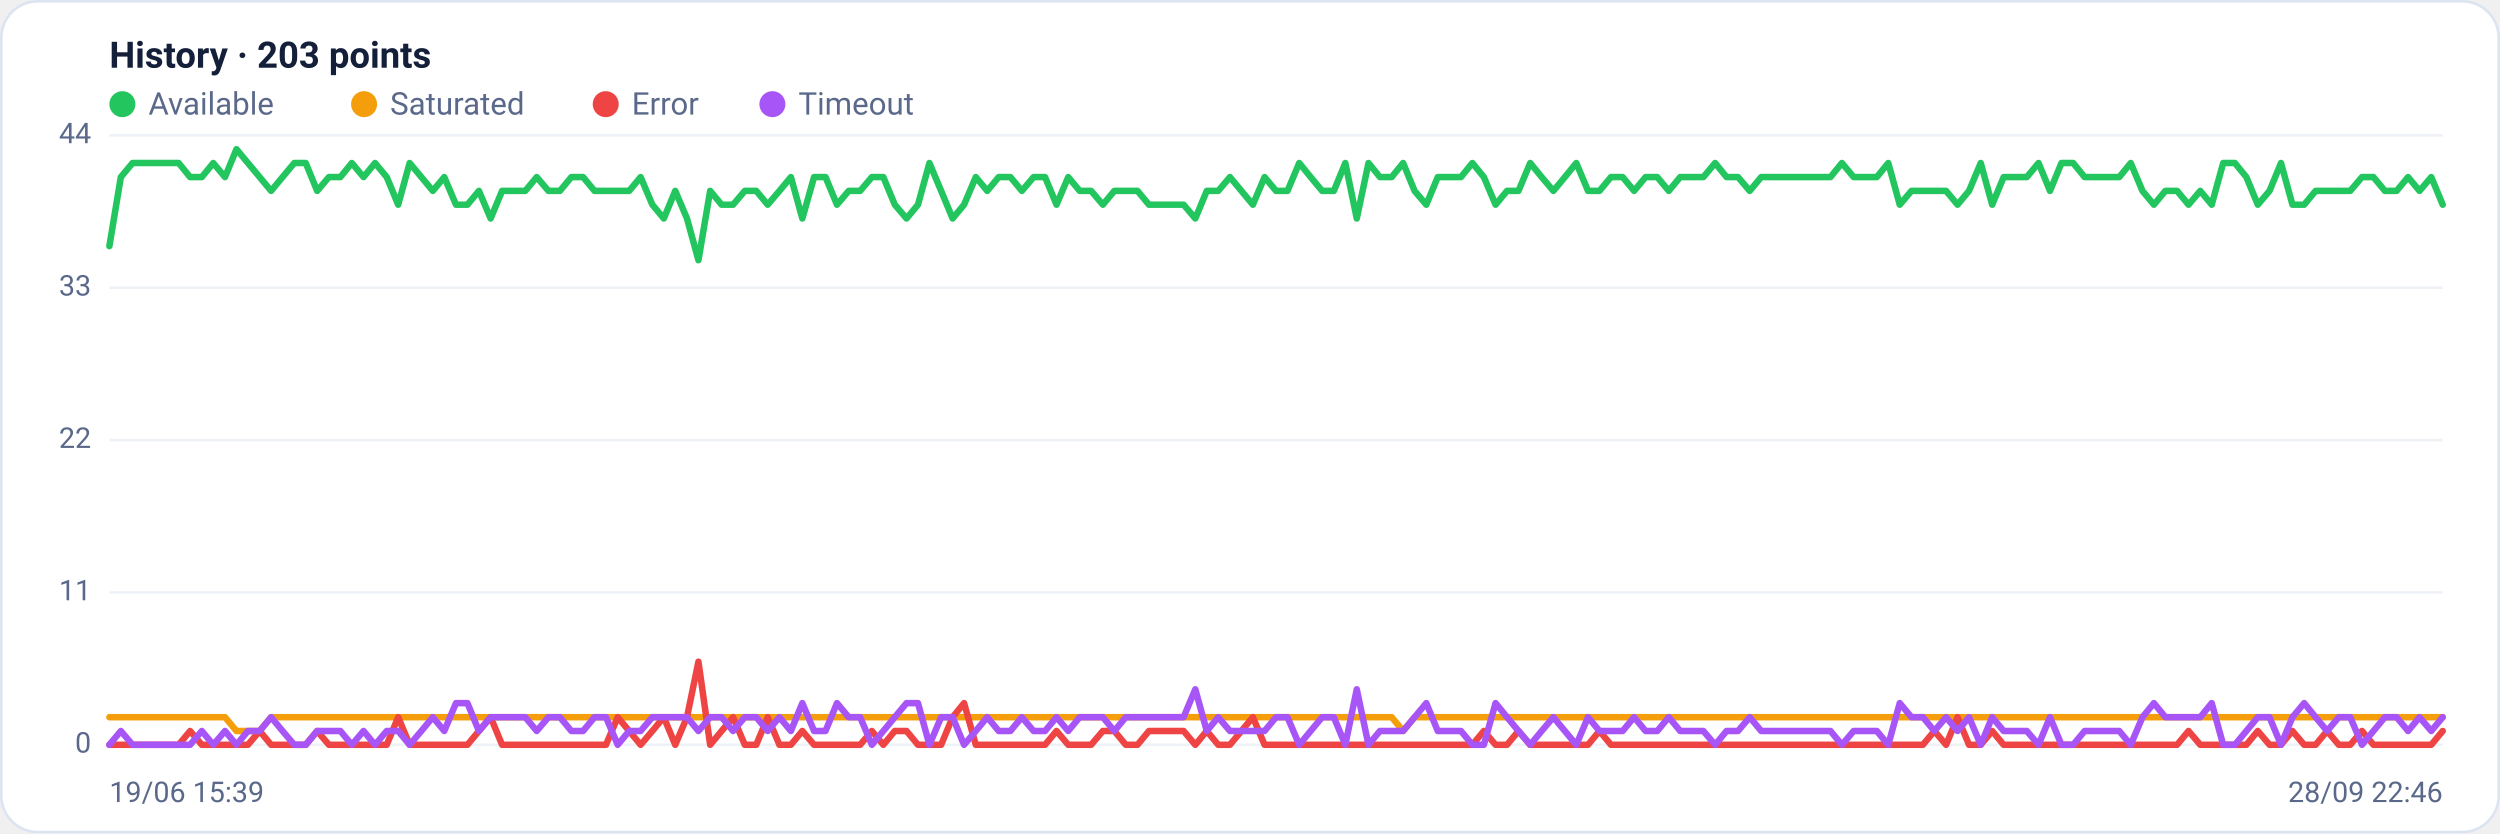
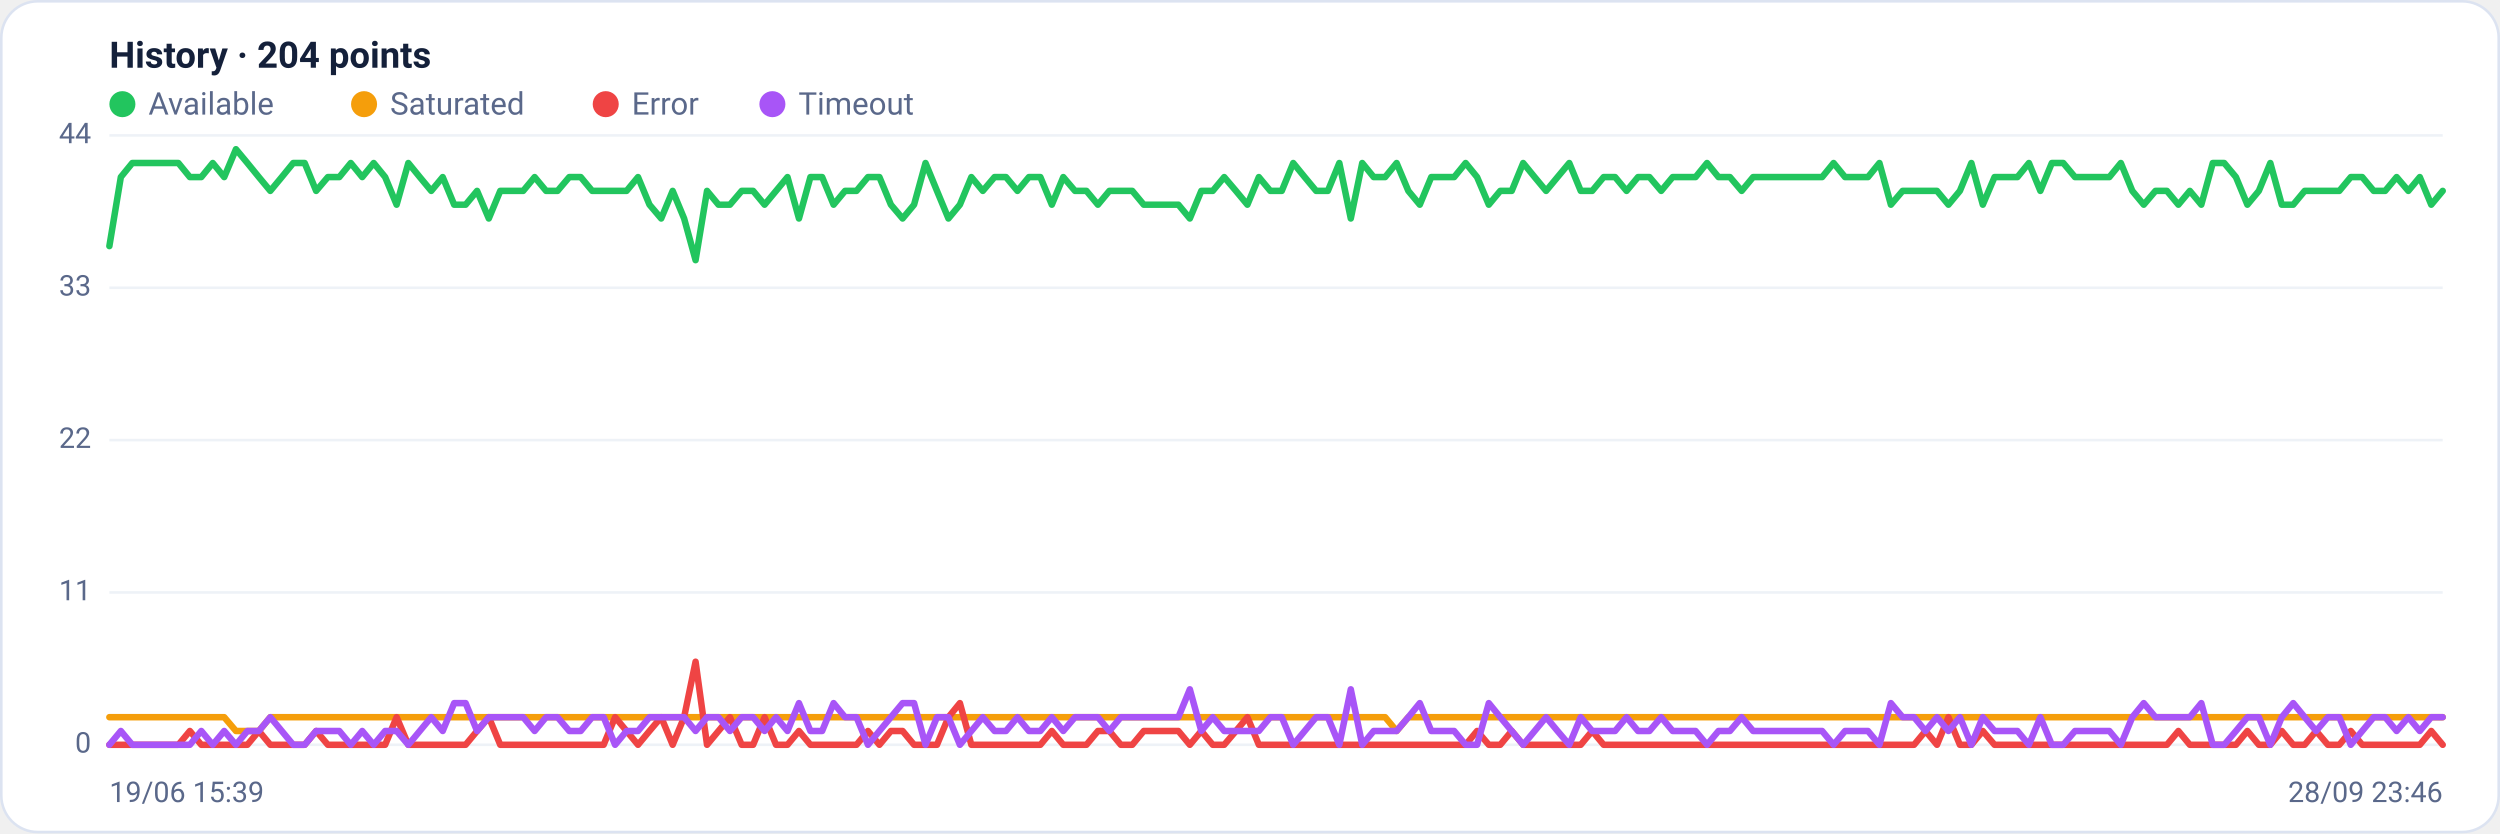
<svg xmlns="http://www.w3.org/2000/svg" viewBox="0 0 960 320" width="960" height="320" font-family="Segoe UI, system-ui, -apple-system, Roboto, Helvetica, Arial, sans-serif" role="img" aria-label="Availability history per region">
  <rect x="0.5" y="0.5" width="959" height="319" rx="14" fill="#ffffff" stroke="#dce3f1" />
-   <text x="42" y="26" font-size="14" font-weight="600" fill="#14203a">History · 203 points</text>
+   <text x="42" y="26" font-size="14" font-weight="600" fill="#14203a">History · 204 points</text>
  <circle cx="47" cy="40" r="5" fill="#22c55e" />
  <text x="57" y="44" font-size="12" fill="#5a688a">Available</text>
  <circle cx="139.8" cy="40" r="5" fill="#f59e0b" />
  <text x="149.8" y="44" font-size="12" fill="#5a688a">Saturated</text>
  <circle cx="232.6" cy="40" r="5" fill="#ef4444" />
  <text x="242.6" y="44" font-size="12" fill="#5a688a">Error</text>
  <circle cx="296.6" cy="40" r="5" fill="#a855f7" />
  <text x="306.6" y="44" font-size="12" fill="#5a688a">Timeout</text>
  <line x1="42" y1="286.0" x2="938" y2="286.0" stroke="#eef2f7" stroke-width="1" />
  <text x="35" y="289.0" text-anchor="end" font-size="11" fill="#5a688a">0</text>
  <line x1="42" y1="227.5" x2="938" y2="227.5" stroke="#eef2f7" stroke-width="1" />
  <text x="35" y="230.5" text-anchor="end" font-size="11" fill="#5a688a">11</text>
  <line x1="42" y1="169.0" x2="938" y2="169.0" stroke="#eef2f7" stroke-width="1" />
  <text x="35" y="172.0" text-anchor="end" font-size="11" fill="#5a688a">22</text>
  <line x1="42" y1="110.5" x2="938" y2="110.5" stroke="#eef2f7" stroke-width="1" />
  <text x="35" y="113.5" text-anchor="end" font-size="11" fill="#5a688a">33</text>
  <line x1="42" y1="52.0" x2="938" y2="52.0" stroke="#eef2f7" stroke-width="1" />
  <text x="35" y="55.0" text-anchor="end" font-size="11" fill="#5a688a">44</text>
-   <polyline fill="none" stroke="#22c55e" stroke-width="2.5" stroke-linejoin="round" stroke-linecap="round" points="42.0,94.5 46.4,68.0 50.9,62.6 55.3,62.6 59.7,62.6 64.2,62.6 68.6,62.6 73.0,68.0 77.5,68.0 81.9,62.6 86.4,68.0 90.8,57.3 95.2,62.6 99.7,68.0 104.1,73.3 108.5,68.0 113.0,62.6 117.4,62.6 121.8,73.3 126.3,68.0 130.7,68.0 135.1,62.6 139.6,68.0 144.0,62.6 148.5,68.0 152.9,78.6 157.3,62.6 161.8,68.0 166.2,73.3 170.6,68.0 175.1,78.6 179.5,78.6 183.9,73.3 188.4,83.9 192.8,73.3 197.2,73.3 201.7,73.3 206.1,68.0 210.6,73.3 215.0,73.3 219.4,68.0 223.9,68.0 228.3,73.3 232.7,73.3 237.2,73.3 241.6,73.3 246.0,68.0 250.5,78.6 254.9,83.9 259.3,73.3 263.8,83.9 268.2,99.9 272.7,73.3 277.1,78.6 281.5,78.6 286.0,73.3 290.4,73.3 294.8,78.6 299.3,73.3 303.7,68.0 308.1,83.9 312.6,68.0 317.0,68.0 321.4,78.6 325.9,73.3 330.3,73.3 334.8,68.0 339.2,68.0 343.6,78.6 348.1,83.9 352.5,78.6 356.9,62.6 361.4,73.3 365.8,83.9 370.2,78.6 374.7,68.0 379.1,73.3 383.5,68.0 388.0,68.0 392.4,73.3 396.9,68.0 401.3,68.0 405.7,78.6 410.2,68.0 414.6,73.3 419.0,73.3 423.5,78.6 427.9,73.3 432.3,73.3 436.8,73.3 441.2,78.6 445.6,78.6 450.1,78.6 454.5,78.6 459.0,83.9 463.4,73.3 467.8,73.3 472.3,68.0 476.7,73.3 481.1,78.6 485.6,68.0 490.0,73.3 494.4,73.3 498.9,62.6 503.3,68.0 507.7,73.3 512.2,73.3 516.6,62.6 521.0,83.9 525.5,62.6 529.9,68.0 534.4,68.0 538.8,62.6 543.2,73.3 547.7,78.6 552.1,68.0 556.5,68.0 561.0,68.0 565.4,62.6 569.8,68.0 574.3,78.6 578.7,73.3 583.1,73.3 587.6,62.6 592.0,68.0 596.5,73.3 600.9,68.0 605.3,62.6 609.8,73.3 614.2,73.3 618.6,68.0 623.1,68.0 627.5,73.3 631.9,68.0 636.4,68.0 640.8,73.3 645.2,68.0 649.7,68.0 654.1,68.0 658.6,62.6 663.0,68.0 667.4,68.0 671.9,73.3 676.3,68.0 680.7,68.0 685.2,68.0 689.6,68.0 694.0,68.0 698.5,68.0 702.9,68.0 707.3,62.6 711.8,68.0 716.2,68.0 720.7,68.0 725.1,62.6 729.5,78.6 734.0,73.3 738.4,73.3 742.8,73.3 747.3,73.3 751.7,78.6 756.1,73.3 760.6,62.6 765.0,78.6 769.4,68.0 773.9,68.0 778.3,68.0 782.8,62.6 787.2,73.3 791.6,62.6 796.1,62.6 800.5,68.0 804.9,68.0 809.4,68.0 813.8,68.0 818.2,62.6 822.7,73.3 827.1,78.6 831.5,73.3 836.0,73.3 840.4,78.6 844.9,73.3 849.3,78.6 853.7,62.6 858.2,62.6 862.6,68.0 867.0,78.6 871.5,73.3 875.9,62.6 880.3,78.6 884.8,78.6 889.2,73.3 893.6,73.3 898.1,73.3 902.5,73.3 907.0,68.0 911.4,68.0 915.8,73.3 920.3,73.3 924.7,68.0 929.1,73.3 933.6,68.0 938.0,78.6" />
-   <polyline fill="none" stroke="#f59e0b" stroke-width="2.5" stroke-linejoin="round" stroke-linecap="round" points="42.0,275.4 46.4,275.4 50.9,275.4 55.3,275.4 59.7,275.4 64.2,275.4 68.6,275.4 73.0,275.4 77.5,275.4 81.9,275.4 86.4,275.4 90.8,280.7 95.2,280.7 99.7,280.7 104.1,275.4 108.5,275.4 113.0,275.4 117.4,275.4 121.8,275.4 126.3,275.4 130.7,275.4 135.1,275.4 139.6,275.4 144.0,275.4 148.5,275.4 152.9,275.4 157.3,275.4 161.8,275.4 166.2,275.4 170.6,275.4 175.1,275.4 179.5,275.4 183.9,275.4 188.4,275.4 192.8,275.4 197.2,275.4 201.7,275.4 206.1,275.4 210.6,275.4 215.0,275.4 219.4,275.4 223.9,275.4 228.3,275.4 232.7,275.4 237.2,275.4 241.6,275.4 246.0,275.4 250.5,275.4 254.9,275.4 259.3,275.4 263.8,275.4 268.2,275.4 272.7,275.4 277.1,275.4 281.5,275.4 286.0,275.4 290.4,275.4 294.8,275.4 299.3,275.4 303.7,275.4 308.1,275.4 312.6,275.4 317.0,275.4 321.4,275.4 325.9,275.4 330.3,275.4 334.8,275.4 339.2,275.4 343.6,275.4 348.1,275.4 352.5,275.4 356.9,275.4 361.4,275.4 365.8,275.4 370.2,275.4 374.7,275.4 379.1,275.4 383.5,275.4 388.0,275.4 392.4,275.4 396.9,275.4 401.3,275.4 405.7,275.4 410.2,275.4 414.6,275.4 419.0,275.4 423.5,275.4 427.9,275.4 432.3,275.4 436.8,275.4 441.2,275.4 445.6,275.4 450.1,275.4 454.5,275.4 459.0,275.4 463.4,275.4 467.8,275.4 472.3,275.4 476.7,275.4 481.1,275.4 485.6,275.4 490.0,275.4 494.4,275.4 498.9,275.4 503.3,275.4 507.7,275.4 512.2,275.4 516.6,275.4 521.0,275.4 525.5,275.4 529.9,275.4 534.4,275.4 538.8,280.7 543.2,275.4 547.7,275.4 552.1,275.4 556.5,275.4 561.0,275.4 565.4,275.4 569.8,275.4 574.3,275.4 578.7,275.4 583.1,275.4 587.6,275.4 592.0,275.4 596.5,275.4 600.9,275.4 605.3,275.4 609.8,275.4 614.2,275.4 618.6,275.4 623.1,275.4 627.5,275.4 631.9,275.4 636.4,275.4 640.8,275.4 645.2,275.4 649.7,275.4 654.1,275.4 658.6,275.4 663.0,275.4 667.4,275.4 671.9,275.4 676.3,275.4 680.7,275.4 685.2,275.4 689.6,275.4 694.0,275.4 698.5,275.4 702.9,275.4 707.3,275.4 711.8,275.4 716.2,275.4 720.7,275.4 725.1,275.4 729.5,275.4 734.0,275.4 738.4,275.4 742.8,275.4 747.3,275.4 751.7,275.4 756.1,275.4 760.6,275.4 765.0,275.4 769.4,275.4 773.9,275.4 778.3,275.4 782.8,275.4 787.2,275.4 791.6,275.4 796.1,275.4 800.5,275.4 804.9,275.4 809.4,275.4 813.8,275.4 818.2,275.4 822.7,275.4 827.1,275.4 831.5,275.4 836.0,275.4 840.4,275.4 844.9,275.4 849.3,275.4 853.7,275.4 858.2,275.4 862.6,275.4 867.0,275.4 871.5,275.4 875.9,275.4 880.3,275.4 884.8,275.4 889.2,275.4 893.6,275.4 898.1,275.4 902.5,275.4 907.0,275.4 911.4,275.4 915.8,275.4 920.3,275.4 924.7,275.4 929.1,275.4 933.6,275.4 938.0,275.4" />
-   <polyline fill="none" stroke="#ef4444" stroke-width="2.5" stroke-linejoin="round" stroke-linecap="round" points="42.0,286.0 46.4,286.0 50.9,286.0 55.3,286.0 59.7,286.0 64.2,286.0 68.6,286.0 73.0,280.7 77.5,286.0 81.9,286.0 86.4,286.0 90.8,286.0 95.2,286.0 99.7,280.7 104.1,286.0 108.5,286.0 113.0,286.0 117.4,286.0 121.8,280.7 126.3,286.0 130.7,286.0 135.1,286.0 139.6,286.0 144.0,286.0 148.5,286.0 152.9,275.4 157.3,286.0 161.8,286.0 166.2,286.0 170.6,286.0 175.1,286.0 179.5,286.0 183.9,280.7 188.4,275.4 192.8,286.0 197.2,286.0 201.7,286.0 206.1,286.0 210.6,286.0 215.0,286.0 219.4,286.0 223.9,286.0 228.3,286.0 232.7,286.0 237.2,275.4 241.6,280.7 246.0,286.0 250.5,280.7 254.9,275.4 259.3,286.0 263.8,275.4 268.2,254.1 272.7,286.0 277.1,280.7 281.5,275.4 286.0,286.0 290.4,286.0 294.8,275.4 299.3,286.0 303.7,286.0 308.1,280.7 312.6,286.0 317.0,286.0 321.4,286.0 325.9,286.0 330.3,286.0 334.8,280.7 339.2,286.0 343.6,280.7 348.1,280.7 352.5,286.0 356.9,286.0 361.4,286.0 365.8,275.4 370.2,270.0 374.7,286.0 379.1,286.0 383.5,286.0 388.0,286.0 392.4,286.0 396.9,286.0 401.3,286.0 405.7,280.7 410.2,286.0 414.6,286.0 419.0,286.0 423.5,280.7 427.9,280.7 432.3,286.0 436.8,286.0 441.2,280.7 445.6,280.7 450.1,280.7 454.5,280.7 459.0,286.0 463.4,280.7 467.8,286.0 472.3,286.0 476.7,280.7 481.1,275.4 485.6,286.0 490.0,286.0 494.4,286.0 498.9,286.0 503.3,286.0 507.7,286.0 512.2,286.0 516.6,286.0 521.0,286.0 525.5,286.0 529.9,286.0 534.4,286.0 538.8,286.0 543.2,286.0 547.7,286.0 552.1,286.0 556.5,286.0 561.0,286.0 565.4,286.0 569.8,280.7 574.3,286.0 578.7,286.0 583.1,280.7 587.6,286.0 592.0,286.0 596.5,286.0 600.9,286.0 605.3,286.0 609.8,286.0 614.2,280.7 618.6,286.0 623.1,286.0 627.5,286.0 631.9,286.0 636.4,286.0 640.8,286.0 645.2,286.0 649.7,286.0 654.1,286.0 658.6,286.0 663.0,286.0 667.4,286.0 671.9,286.0 676.3,286.0 680.7,286.0 685.2,286.0 689.6,286.0 694.0,286.0 698.5,286.0 702.9,286.0 707.3,286.0 711.8,286.0 716.2,286.0 720.7,286.0 725.1,286.0 729.5,286.0 734.0,286.0 738.4,286.0 742.8,280.7 747.3,286.0 751.7,275.4 756.1,286.0 760.6,286.0 765.0,280.7 769.4,286.0 773.9,286.0 778.3,286.0 782.8,286.0 787.2,286.0 791.6,286.0 796.1,286.0 800.5,286.0 804.9,286.0 809.4,286.0 813.8,286.0 818.2,286.0 822.7,286.0 827.1,286.0 831.5,286.0 836.0,286.0 840.4,280.7 844.9,286.0 849.3,286.0 853.7,286.0 858.2,286.0 862.6,286.0 867.0,280.7 871.5,286.0 875.9,286.0 880.3,280.7 884.8,286.0 889.2,286.0 893.6,280.7 898.1,286.0 902.5,286.0 907.0,280.7 911.4,286.0 915.8,286.0 920.3,286.0 924.7,286.0 929.1,286.0 933.6,286.0 938.0,280.7" />
-   <polyline fill="none" stroke="#a855f7" stroke-width="2.5" stroke-linejoin="round" stroke-linecap="round" points="42.0,286.0 46.4,280.7 50.9,286.0 55.3,286.0 59.7,286.0 64.2,286.0 68.6,286.0 73.0,286.0 77.5,280.7 81.9,286.0 86.4,280.7 90.8,286.0 95.2,280.7 99.7,280.7 104.1,275.4 108.5,280.7 113.0,286.0 117.4,286.0 121.8,280.7 126.3,280.7 130.7,280.7 135.1,286.0 139.6,280.7 144.0,286.0 148.5,280.7 152.9,280.7 157.3,286.0 161.8,280.7 166.2,275.4 170.6,280.7 175.1,270.0 179.5,270.0 183.9,280.7 188.4,275.4 192.8,275.4 197.2,275.4 201.7,275.4 206.1,280.7 210.6,275.4 215.0,275.4 219.4,280.7 223.9,280.7 228.3,275.4 232.7,275.4 237.2,286.0 241.6,280.7 246.0,280.7 250.5,275.4 254.9,275.4 259.3,275.4 263.8,275.4 268.2,280.7 272.7,275.4 277.1,275.4 281.5,280.7 286.0,275.4 290.4,275.4 294.8,280.7 299.3,275.4 303.7,280.7 308.1,270.0 312.6,280.7 317.0,280.7 321.4,270.0 325.9,275.4 330.3,275.4 334.8,286.0 339.2,280.7 343.6,275.4 348.1,270.0 352.5,270.0 356.9,286.0 361.4,275.4 365.8,275.4 370.2,286.0 374.7,280.7 379.1,275.4 383.5,280.7 388.0,280.7 392.4,275.4 396.9,280.7 401.3,280.7 405.7,275.4 410.2,280.7 414.6,275.4 419.0,275.4 423.5,275.4 427.9,280.7 432.3,275.4 436.8,275.4 441.2,275.4 445.6,275.4 450.1,275.4 454.5,275.4 459.0,264.7 463.4,280.7 467.8,275.4 472.3,280.7 476.7,280.7 481.1,280.7 485.6,280.7 490.0,275.4 494.4,275.4 498.9,286.0 503.3,280.7 507.7,275.4 512.2,275.4 516.6,286.0 521.0,264.7 525.5,286.0 529.9,280.7 534.4,280.7 538.8,280.7 543.2,275.4 547.7,270.0 552.1,280.7 556.5,280.7 561.0,280.7 565.4,286.0 569.8,286.0 574.3,270.0 578.7,275.4 583.1,280.7 587.6,286.0 592.0,280.7 596.5,275.4 600.9,280.7 605.3,286.0 609.8,275.4 614.2,280.7 618.6,280.7 623.1,280.7 627.5,275.4 631.9,280.7 636.4,280.7 640.8,275.4 645.2,280.7 649.7,280.7 654.1,280.7 658.6,286.0 663.0,280.7 667.4,280.7 671.9,275.4 676.3,280.7 680.7,280.7 685.2,280.7 689.6,280.7 694.0,280.7 698.5,280.7 702.9,280.7 707.3,286.0 711.8,280.7 716.2,280.7 720.7,280.7 725.1,286.0 729.5,270.0 734.0,275.4 738.4,275.4 742.8,280.7 747.3,275.4 751.7,280.7 756.1,275.4 760.6,286.0 765.0,275.4 769.4,280.7 773.9,280.7 778.3,280.7 782.8,286.0 787.2,275.4 791.6,286.0 796.1,286.0 800.5,280.7 804.9,280.7 809.4,280.7 813.8,280.7 818.2,286.0 822.7,275.4 827.1,270.0 831.5,275.4 836.0,275.4 840.4,275.4 844.9,275.4 849.3,270.0 853.7,286.0 858.2,286.0 862.6,280.7 867.0,275.4 871.5,275.4 875.9,286.0 880.3,275.4 884.8,270.0 889.2,275.4 893.6,280.7 898.1,275.4 902.5,275.4 907.0,286.0 911.4,280.7 915.8,275.4 920.3,275.4 924.7,280.7 929.1,275.4 933.6,280.7 938.0,275.4" />
+   <polyline fill="none" stroke="#22c55e" stroke-width="2.5" stroke-linejoin="round" stroke-linecap="round" points="42.0,94.5 46.4,68.0 50.8,62.6 55.2,62.6 59.7,62.6 64.1,62.6 68.5,62.6 72.9,68.0 77.3,68.0 81.7,62.6 86.1,68.0 90.6,57.3 95.0,62.6 99.4,68.0 103.8,73.3 108.2,68.0 112.6,62.6 117.0,62.6 121.4,73.3 125.9,68.0 130.3,68.0 134.7,62.6 139.1,68.0 143.5,62.6 147.9,68.0 152.3,78.6 156.8,62.6 161.2,68.0 165.6,73.3 170.0,68.0 174.4,78.6 178.8,78.6 183.2,73.3 187.7,83.9 192.1,73.3 196.5,73.3 200.9,73.3 205.3,68.0 209.7,73.3 214.1,73.3 218.6,68.0 223.0,68.0 227.4,73.3 231.8,73.3 236.2,73.3 240.6,73.3 245.0,68.0 249.4,78.6 253.9,83.9 258.3,73.3 262.7,83.9 267.1,99.9 271.5,73.3 275.9,78.6 280.3,78.6 284.8,73.3 289.2,73.3 293.6,78.6 298.0,73.3 302.4,68.0 306.8,83.9 311.2,68.0 315.7,68.0 320.1,78.6 324.5,73.3 328.9,73.3 333.3,68.0 337.7,68.0 342.1,78.6 346.6,83.9 351.0,78.6 355.4,62.6 359.8,73.3 364.2,83.9 368.6,78.6 373.0,68.0 377.4,73.3 381.9,68.0 386.3,68.0 390.7,73.3 395.1,68.0 399.5,68.0 403.9,78.6 408.3,68.0 412.8,73.3 417.2,73.3 421.6,78.6 426.0,73.3 430.4,73.3 434.8,73.3 439.2,78.6 443.7,78.6 448.1,78.6 452.5,78.6 456.9,83.9 461.3,73.3 465.7,73.3 470.1,68.0 474.6,73.3 479.0,78.6 483.4,68.0 487.8,73.3 492.2,73.3 496.6,62.6 501.0,68.0 505.4,73.3 509.9,73.3 514.3,62.6 518.7,83.9 523.1,62.6 527.5,68.0 531.9,68.0 536.3,62.6 540.8,73.3 545.2,78.6 549.6,68.0 554.0,68.0 558.4,68.0 562.8,62.6 567.2,68.0 571.7,78.6 576.1,73.3 580.5,73.3 584.9,62.6 589.3,68.0 593.7,73.3 598.1,68.0 602.6,62.6 607.0,73.3 611.4,73.3 615.8,68.0 620.2,68.0 624.6,73.3 629.0,68.0 633.4,68.0 637.9,73.3 642.3,68.0 646.7,68.0 651.1,68.0 655.5,62.6 659.9,68.0 664.3,68.0 668.8,73.3 673.2,68.0 677.6,68.0 682.0,68.0 686.4,68.0 690.8,68.0 695.2,68.0 699.7,68.0 704.1,62.6 708.5,68.0 712.9,68.0 717.3,68.0 721.7,62.6 726.1,78.6 730.6,73.3 735.0,73.3 739.4,73.3 743.8,73.3 748.2,78.6 752.6,73.3 757.0,62.6 761.4,78.6 765.9,68.0 770.3,68.0 774.7,68.0 779.1,62.6 783.5,73.3 787.9,62.6 792.3,62.6 796.8,68.0 801.2,68.0 805.6,68.0 810.0,68.0 814.4,62.6 818.8,73.3 823.2,78.6 827.7,73.3 832.1,73.3 836.5,78.6 840.9,73.3 845.3,78.6 849.7,62.6 854.1,62.6 858.6,68.0 863.0,78.6 867.4,73.3 871.8,62.6 876.2,78.6 880.6,78.6 885.0,73.3 889.4,73.3 893.9,73.3 898.3,73.3 902.7,68.0 907.1,68.0 911.5,73.3 915.9,73.3 920.3,68.0 924.8,73.3 929.2,68.0 933.6,78.6 938.0,73.3" />
+   <polyline fill="none" stroke="#f59e0b" stroke-width="2.5" stroke-linejoin="round" stroke-linecap="round" points="42.0,275.4 46.4,275.4 50.8,275.4 55.2,275.4 59.7,275.4 64.1,275.4 68.5,275.4 72.9,275.4 77.3,275.4 81.7,275.4 86.1,275.4 90.6,280.7 95.0,280.7 99.4,280.7 103.8,275.4 108.2,275.4 112.6,275.4 117.0,275.4 121.4,275.4 125.9,275.4 130.3,275.4 134.7,275.4 139.1,275.4 143.5,275.4 147.9,275.4 152.3,275.4 156.8,275.4 161.2,275.4 165.6,275.4 170.0,275.4 174.4,275.4 178.8,275.4 183.2,275.4 187.7,275.4 192.1,275.4 196.5,275.4 200.9,275.4 205.3,275.4 209.7,275.4 214.1,275.4 218.6,275.4 223.0,275.4 227.4,275.4 231.8,275.4 236.2,275.4 240.6,275.4 245.0,275.4 249.4,275.4 253.9,275.4 258.3,275.4 262.7,275.4 267.1,275.4 271.5,275.4 275.9,275.4 280.3,275.4 284.8,275.4 289.2,275.4 293.6,275.4 298.0,275.4 302.4,275.4 306.8,275.4 311.2,275.4 315.7,275.4 320.1,275.4 324.5,275.4 328.9,275.4 333.3,275.4 337.7,275.4 342.1,275.4 346.6,275.4 351.0,275.4 355.4,275.4 359.8,275.4 364.2,275.4 368.6,275.4 373.0,275.4 377.4,275.4 381.9,275.4 386.3,275.4 390.7,275.4 395.1,275.4 399.5,275.4 403.9,275.4 408.3,275.4 412.8,275.4 417.2,275.4 421.6,275.4 426.0,275.4 430.4,275.4 434.8,275.4 439.2,275.4 443.7,275.4 448.1,275.4 452.5,275.4 456.9,275.4 461.3,275.4 465.7,275.4 470.1,275.4 474.6,275.4 479.0,275.4 483.4,275.4 487.8,275.4 492.2,275.4 496.6,275.4 501.0,275.4 505.4,275.4 509.9,275.4 514.3,275.4 518.7,275.4 523.1,275.4 527.5,275.4 531.9,275.4 536.3,280.7 540.8,275.4 545.2,275.4 549.6,275.4 554.0,275.4 558.4,275.4 562.8,275.4 567.2,275.4 571.7,275.4 576.1,275.4 580.5,275.4 584.9,275.4 589.3,275.4 593.7,275.4 598.1,275.4 602.6,275.4 607.0,275.4 611.4,275.4 615.8,275.4 620.2,275.4 624.6,275.4 629.0,275.4 633.4,275.4 637.9,275.4 642.3,275.4 646.7,275.4 651.1,275.4 655.5,275.4 659.9,275.4 664.3,275.4 668.8,275.4 673.2,275.4 677.6,275.4 682.0,275.4 686.4,275.4 690.8,275.4 695.2,275.4 699.7,275.4 704.1,275.4 708.5,275.4 712.9,275.4 717.3,275.4 721.7,275.4 726.1,275.4 730.6,275.4 735.0,275.4 739.4,275.4 743.8,275.4 748.2,275.4 752.6,275.4 757.0,275.4 761.4,275.4 765.9,275.4 770.3,275.4 774.7,275.4 779.1,275.4 783.5,275.4 787.9,275.4 792.3,275.4 796.8,275.4 801.2,275.4 805.6,275.4 810.0,275.4 814.4,275.4 818.8,275.4 823.2,275.4 827.7,275.4 832.1,275.4 836.5,275.4 840.9,275.4 845.3,275.4 849.7,275.4 854.1,275.4 858.6,275.4 863.0,275.4 867.4,275.4 871.8,275.4 876.2,275.4 880.6,275.4 885.0,275.4 889.4,275.4 893.9,275.4 898.3,275.4 902.7,275.4 907.1,275.4 911.5,275.4 915.9,275.4 920.3,275.4 924.8,275.4 929.2,275.4 933.6,275.4 938.0,275.4" />
+   <polyline fill="none" stroke="#ef4444" stroke-width="2.5" stroke-linejoin="round" stroke-linecap="round" points="42.0,286.0 46.4,286.0 50.8,286.0 55.2,286.0 59.7,286.0 64.1,286.0 68.5,286.0 72.9,280.7 77.3,286.0 81.7,286.0 86.1,286.0 90.6,286.0 95.0,286.0 99.4,280.7 103.8,286.0 108.2,286.0 112.6,286.0 117.0,286.0 121.4,280.7 125.9,286.0 130.3,286.0 134.7,286.0 139.1,286.0 143.5,286.0 147.9,286.0 152.3,275.4 156.8,286.0 161.2,286.0 165.6,286.0 170.0,286.0 174.4,286.0 178.8,286.0 183.2,280.7 187.7,275.4 192.1,286.0 196.5,286.0 200.9,286.0 205.3,286.0 209.7,286.0 214.1,286.0 218.6,286.0 223.0,286.0 227.4,286.0 231.8,286.0 236.2,275.4 240.6,280.7 245.0,286.0 249.4,280.7 253.9,275.4 258.3,286.0 262.7,275.4 267.1,254.1 271.5,286.0 275.9,280.7 280.3,275.4 284.8,286.0 289.2,286.0 293.6,275.4 298.0,286.0 302.4,286.0 306.8,280.7 311.2,286.0 315.7,286.0 320.1,286.0 324.5,286.0 328.9,286.0 333.3,280.7 337.7,286.0 342.1,280.7 346.6,280.7 351.0,286.0 355.4,286.0 359.8,286.0 364.2,275.4 368.6,270.0 373.0,286.0 377.4,286.0 381.9,286.0 386.3,286.0 390.7,286.0 395.1,286.0 399.5,286.0 403.9,280.7 408.3,286.0 412.8,286.0 417.2,286.0 421.6,280.7 426.0,280.7 430.4,286.0 434.8,286.0 439.2,280.7 443.7,280.7 448.1,280.7 452.5,280.7 456.9,286.0 461.3,280.7 465.7,286.0 470.1,286.0 474.6,280.7 479.0,275.4 483.4,286.0 487.8,286.0 492.2,286.0 496.6,286.0 501.0,286.0 505.4,286.0 509.9,286.0 514.3,286.0 518.7,286.0 523.1,286.0 527.5,286.0 531.9,286.0 536.3,286.0 540.8,286.0 545.2,286.0 549.6,286.0 554.0,286.0 558.4,286.0 562.8,286.0 567.2,280.7 571.7,286.0 576.1,286.0 580.5,280.7 584.9,286.0 589.3,286.0 593.7,286.0 598.1,286.0 602.6,286.0 607.0,286.0 611.4,280.7 615.8,286.0 620.2,286.0 624.6,286.0 629.0,286.0 633.4,286.0 637.9,286.0 642.3,286.0 646.7,286.0 651.1,286.0 655.5,286.0 659.9,286.0 664.3,286.0 668.8,286.0 673.2,286.0 677.6,286.0 682.0,286.0 686.4,286.0 690.8,286.0 695.2,286.0 699.7,286.0 704.1,286.0 708.5,286.0 712.9,286.0 717.3,286.0 721.7,286.0 726.1,286.0 730.6,286.0 735.0,286.0 739.4,280.7 743.8,286.0 748.2,275.4 752.6,286.0 757.0,286.0 761.4,280.7 765.9,286.0 770.3,286.0 774.7,286.0 779.1,286.0 783.5,286.0 787.9,286.0 792.3,286.0 796.8,286.0 801.2,286.0 805.6,286.0 810.0,286.0 814.4,286.0 818.8,286.0 823.2,286.0 827.7,286.0 832.1,286.0 836.5,280.7 840.9,286.0 845.3,286.0 849.7,286.0 854.1,286.0 858.6,286.0 863.0,280.7 867.4,286.0 871.8,286.0 876.2,280.7 880.6,286.0 885.0,286.0 889.4,280.7 893.9,286.0 898.3,286.0 902.7,280.7 907.1,286.0 911.5,286.0 915.9,286.0 920.3,286.0 924.8,286.0 929.2,286.0 933.6,280.7 938.0,286.0" />
+   <polyline fill="none" stroke="#a855f7" stroke-width="2.5" stroke-linejoin="round" stroke-linecap="round" points="42.0,286.0 46.4,280.7 50.8,286.0 55.2,286.0 59.7,286.0 64.1,286.0 68.5,286.0 72.9,286.0 77.3,280.7 81.7,286.0 86.1,280.7 90.6,286.0 95.0,280.7 99.4,280.7 103.8,275.4 108.2,280.7 112.6,286.0 117.0,286.0 121.4,280.7 125.9,280.7 130.3,280.7 134.7,286.0 139.1,280.7 143.5,286.0 147.9,280.7 152.3,280.7 156.8,286.0 161.2,280.7 165.6,275.4 170.0,280.7 174.4,270.0 178.8,270.0 183.2,280.7 187.7,275.4 192.1,275.4 196.5,275.4 200.9,275.4 205.3,280.7 209.7,275.4 214.1,275.4 218.6,280.7 223.0,280.7 227.4,275.4 231.8,275.4 236.2,286.0 240.6,280.7 245.0,280.7 249.4,275.4 253.9,275.4 258.3,275.4 262.7,275.4 267.1,280.7 271.5,275.4 275.9,275.4 280.3,280.7 284.8,275.4 289.2,275.4 293.6,280.7 298.0,275.4 302.4,280.7 306.8,270.0 311.2,280.7 315.7,280.7 320.1,270.0 324.5,275.4 328.9,275.4 333.3,286.0 337.7,280.7 342.1,275.4 346.6,270.0 351.0,270.0 355.4,286.0 359.8,275.4 364.2,275.4 368.6,286.0 373.0,280.7 377.4,275.4 381.9,280.7 386.3,280.7 390.7,275.4 395.1,280.7 399.5,280.7 403.9,275.4 408.3,280.7 412.8,275.4 417.2,275.4 421.6,275.4 426.0,280.7 430.4,275.4 434.8,275.4 439.2,275.4 443.7,275.4 448.1,275.4 452.5,275.4 456.9,264.7 461.3,280.7 465.7,275.4 470.1,280.7 474.6,280.7 479.0,280.7 483.4,280.7 487.8,275.4 492.2,275.4 496.6,286.0 501.0,280.7 505.4,275.4 509.9,275.4 514.3,286.0 518.7,264.7 523.1,286.0 527.5,280.7 531.9,280.7 536.3,280.7 540.8,275.4 545.2,270.0 549.6,280.7 554.0,280.7 558.4,280.7 562.8,286.0 567.2,286.0 571.7,270.0 576.1,275.4 580.5,280.7 584.9,286.0 589.3,280.7 593.7,275.4 598.1,280.7 602.6,286.0 607.0,275.4 611.4,280.7 615.8,280.7 620.2,280.7 624.6,275.4 629.0,280.7 633.4,280.7 637.9,275.4 642.3,280.7 646.7,280.7 651.1,280.7 655.5,286.0 659.9,280.7 664.3,280.7 668.8,275.4 673.2,280.7 677.6,280.7 682.0,280.7 686.4,280.7 690.8,280.7 695.2,280.7 699.7,280.7 704.1,286.0 708.5,280.7 712.9,280.7 717.3,280.7 721.7,286.0 726.1,270.0 730.6,275.4 735.0,275.4 739.4,280.7 743.8,275.4 748.2,280.7 752.6,275.4 757.0,286.0 761.4,275.4 765.9,280.7 770.3,280.7 774.7,280.7 779.1,286.0 783.5,275.4 787.9,286.0 792.3,286.0 796.8,280.7 801.2,280.7 805.6,280.7 810.0,280.7 814.4,286.0 818.8,275.4 823.2,270.0 827.7,275.4 832.1,275.4 836.5,275.4 840.9,275.4 845.3,270.0 849.7,286.0 854.1,286.0 858.6,280.7 863.0,275.4 867.4,275.4 871.8,286.0 876.2,275.4 880.6,270.0 885.0,275.4 889.4,280.7 893.9,275.4 898.3,275.4 902.7,286.0 907.1,280.7 911.5,275.4 915.9,275.4 920.3,280.7 924.8,275.4 929.2,280.7 933.6,275.4 938.0,275.4" />
  <text x="42" y="308" font-size="11" fill="#5a688a">19/06 15:39</text>
-   <text x="938" y="308" text-anchor="end" font-size="11" fill="#5a688a">28/09 22:46</text>
+   <text x="938" y="308" text-anchor="end" font-size="11" fill="#5a688a">28/09 23:46</text>
</svg>
